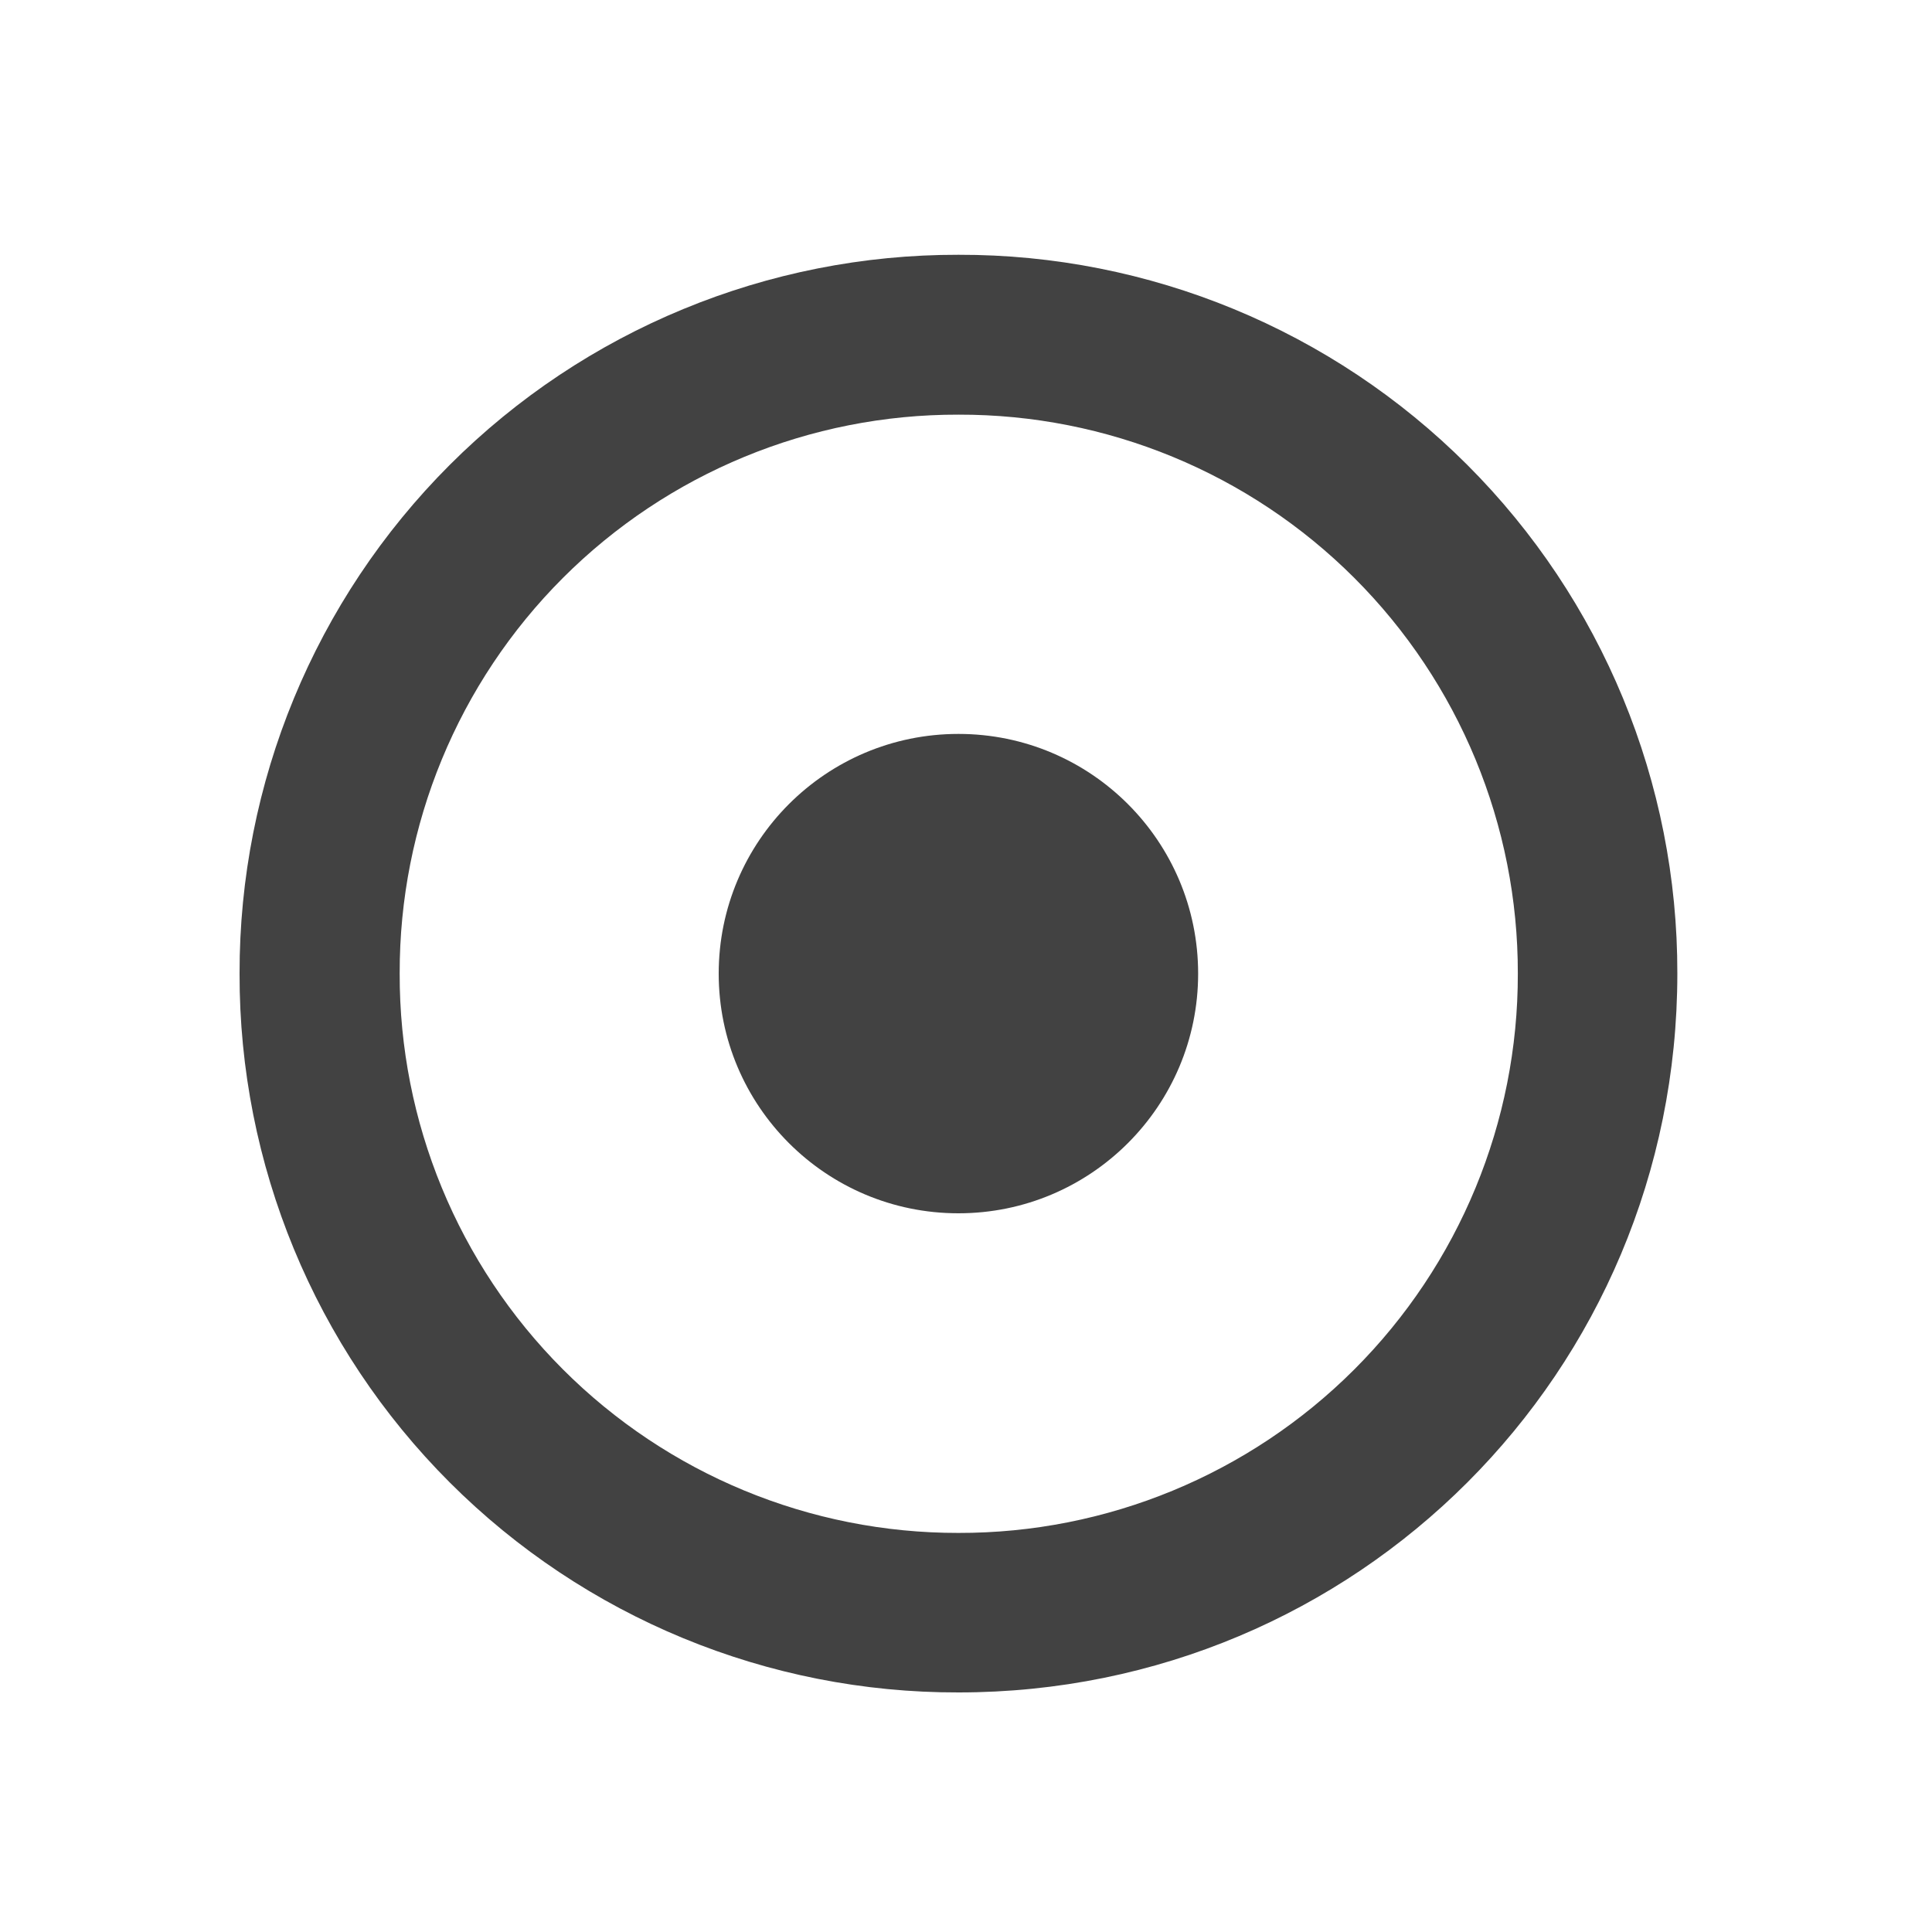
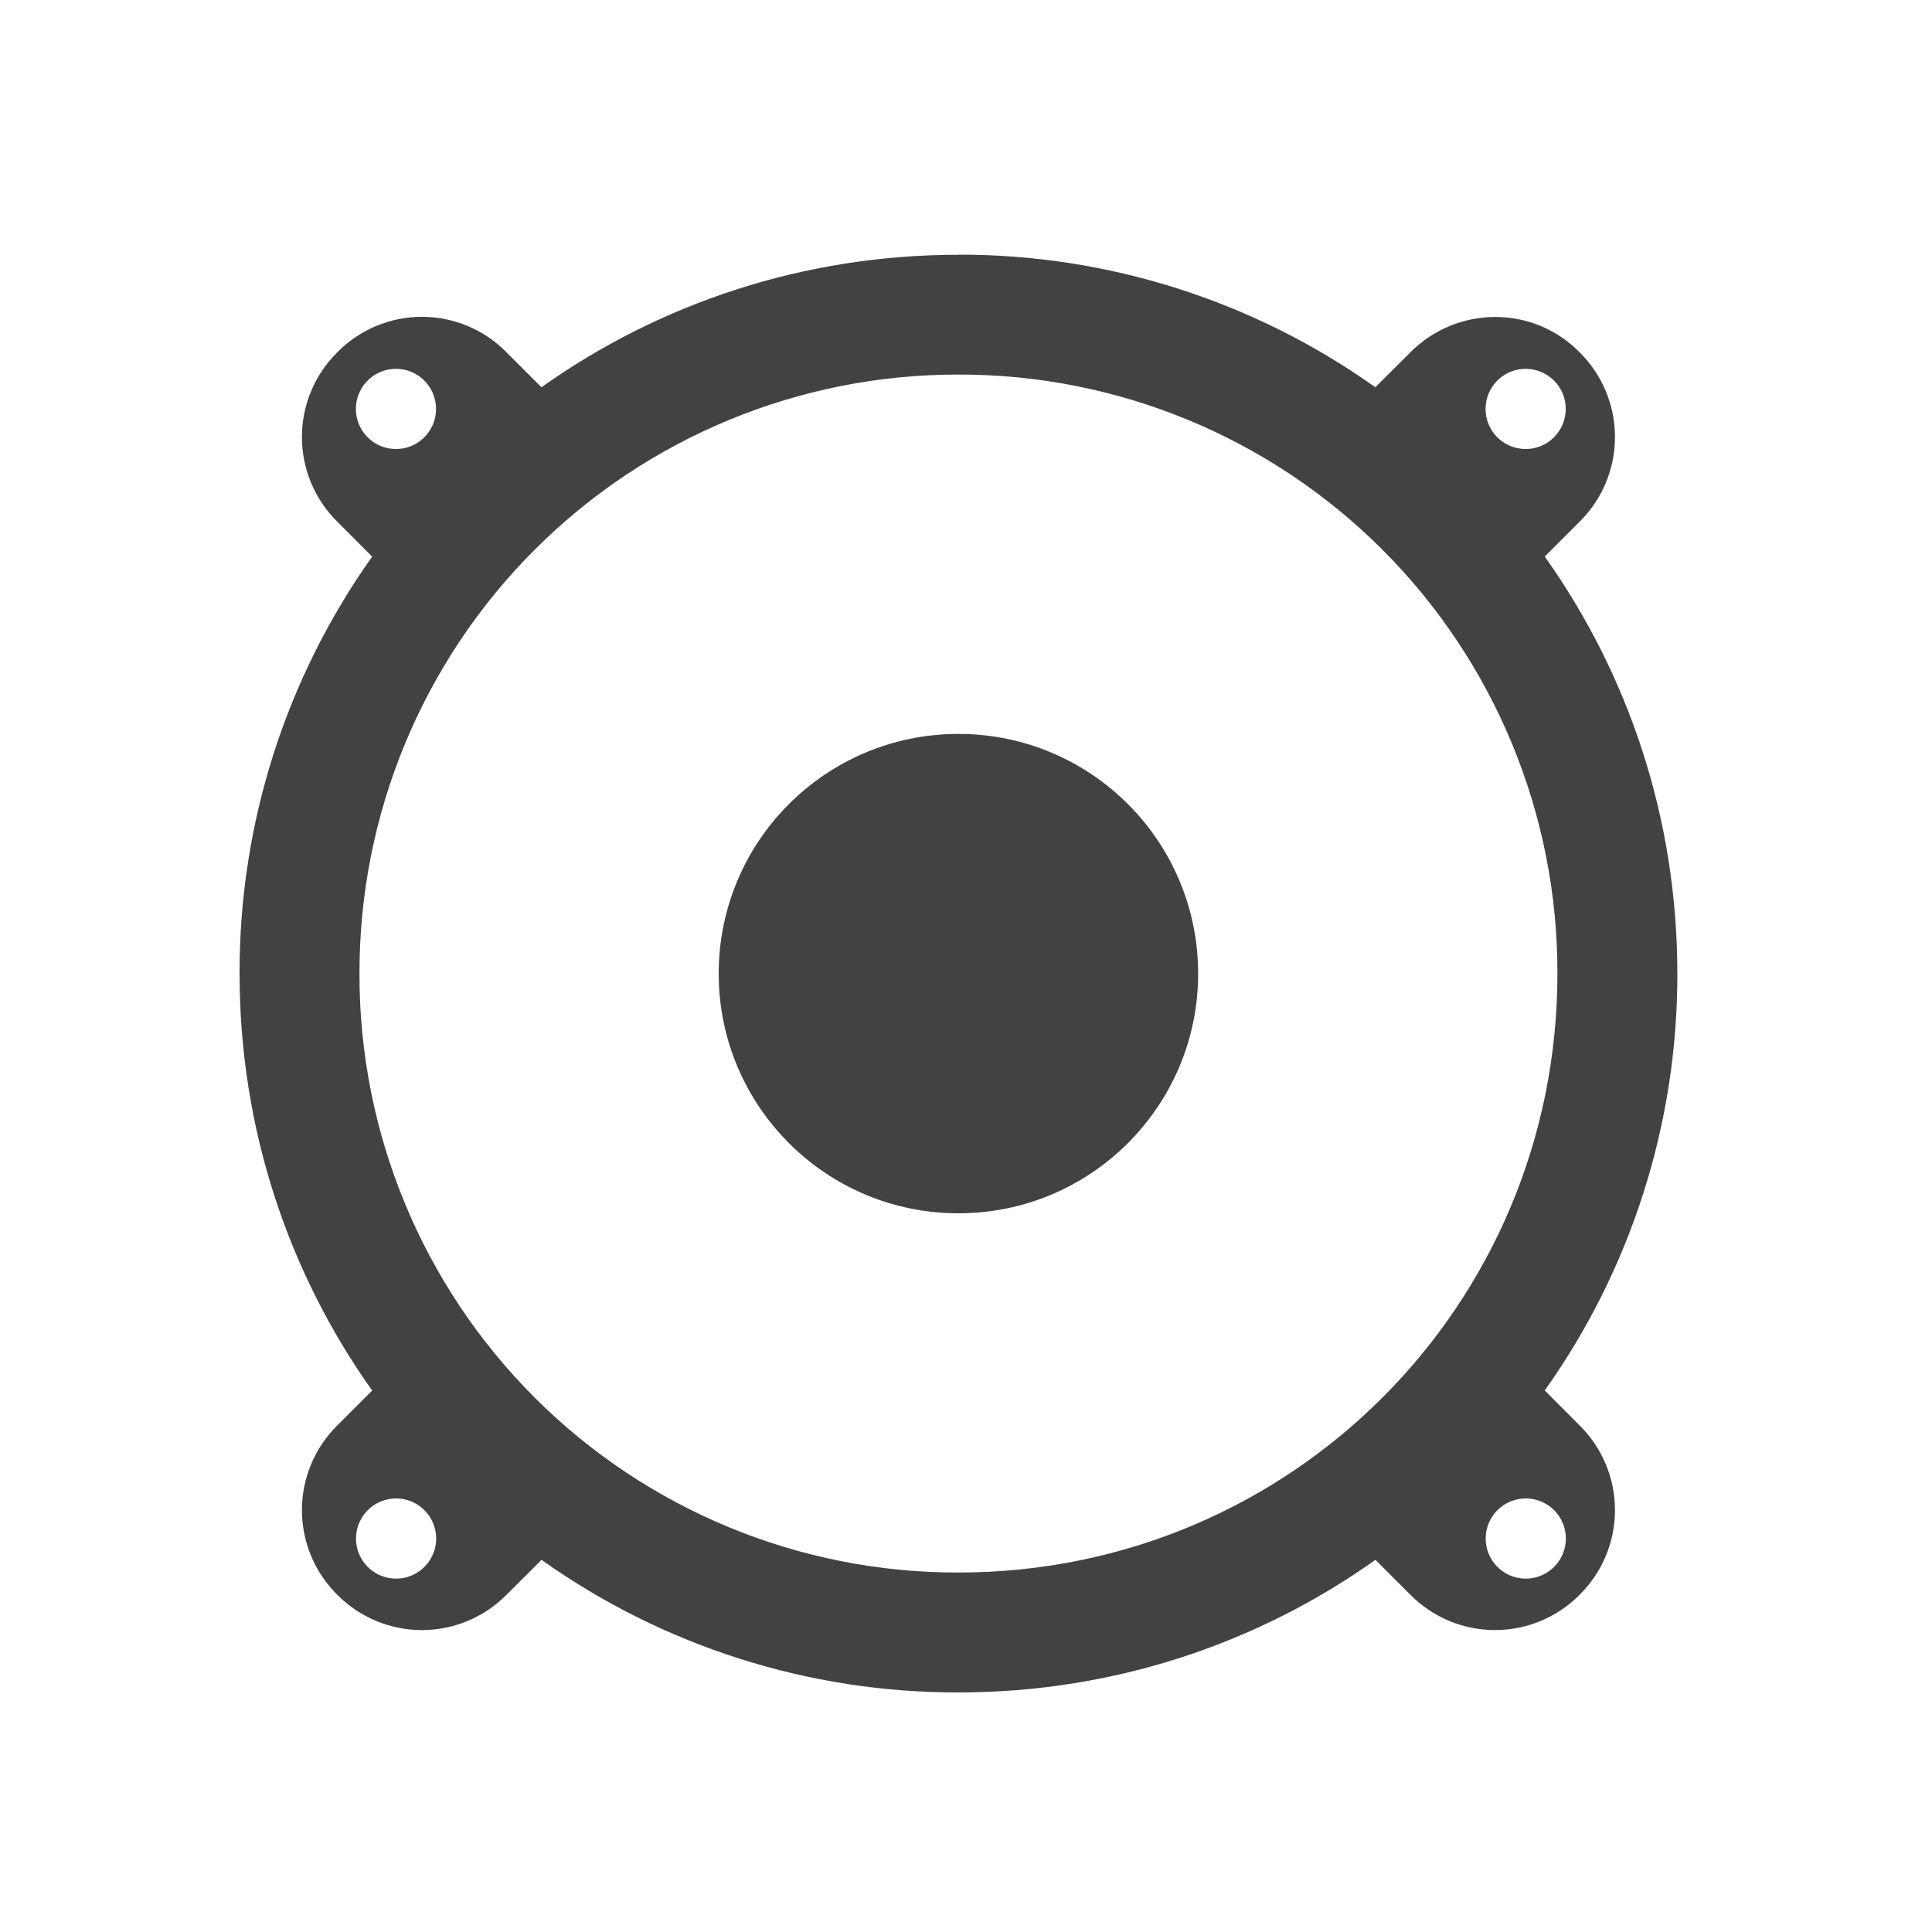
<svg xmlns="http://www.w3.org/2000/svg" width="16pt" height="16pt" viewBox="0 0 16 16">
  <g fill="#424242">
-     <path d="M7.938 2.11a5.942 5.942 0 0 0-5.954 5.953 5.94 5.94 0 0 0 5.954 5.953c3.3 0 5.953-2.653 5.953-5.954A5.94 5.94 0 0 0 7.937 2.11zm0 1.324a4.62 4.62 0 0 1 4.632 4.629 4.623 4.623 0 0 1-4.633 4.632A4.62 4.62 0 0 1 3.31 8.062a4.616 4.616 0 0 1 4.628-4.628zm0 0" />
+     <path d="M7.938 2.11c-1.29 0-2.481.406-3.454 1.097l-.289-.289a.982.982 0 0 0-1.402 0 .986.986 0 0 0 0 1.402l.289.29a5.938 5.938 0 0 0-1.098 3.452c0 1.29.407 2.481 1.098 3.454l-.289.289a.986.986 0 0 0 0 1.402.986.986 0 0 0 1.402 0l.29-.289a5.938 5.938 0 0 0 3.452 1.098c1.29 0 2.481-.407 3.454-1.098l.289.289a.986.986 0 0 0 1.402 0 .986.986 0 0 0 0-1.402l-.289-.29a5.938 5.938 0 0 0 1.098-3.453c0-1.289-.407-2.48-1.098-3.453l.289-.289a.986.986 0 0 0 0-1.402.976.976 0 0 0-.7-.293.991.991 0 0 0-.702.293l-.29.289a5.938 5.938 0 0 0-3.453-1.098zm-4.676.945a.332.332 0 1 1-.002.663.332.332 0 0 1 .002-.663zm9.355 0a.332.332 0 1 1-.001.663.332.332 0 0 1 .001-.663zm-4.68.047a4.95 4.95 0 0 1 4.961 4.96c0 2.75-2.21 4.961-4.96 4.961a4.95 4.95 0 0 1-4.961-4.96 4.953 4.953 0 0 1 4.96-4.961zM3.263 12.41a.332.332 0 1 1-.002.663.332.332 0 0 1 .002-.663zm9.355 0a.332.332 0 1 1-.001.663.332.332 0 0 1 .001-.663zm0 0" />
    <path d="M7.938 6.078a1.985 1.985 0 1 1-.001 3.97 1.985 1.985 0 0 1 0-3.97zm0 0" />
  </g>
</svg>
